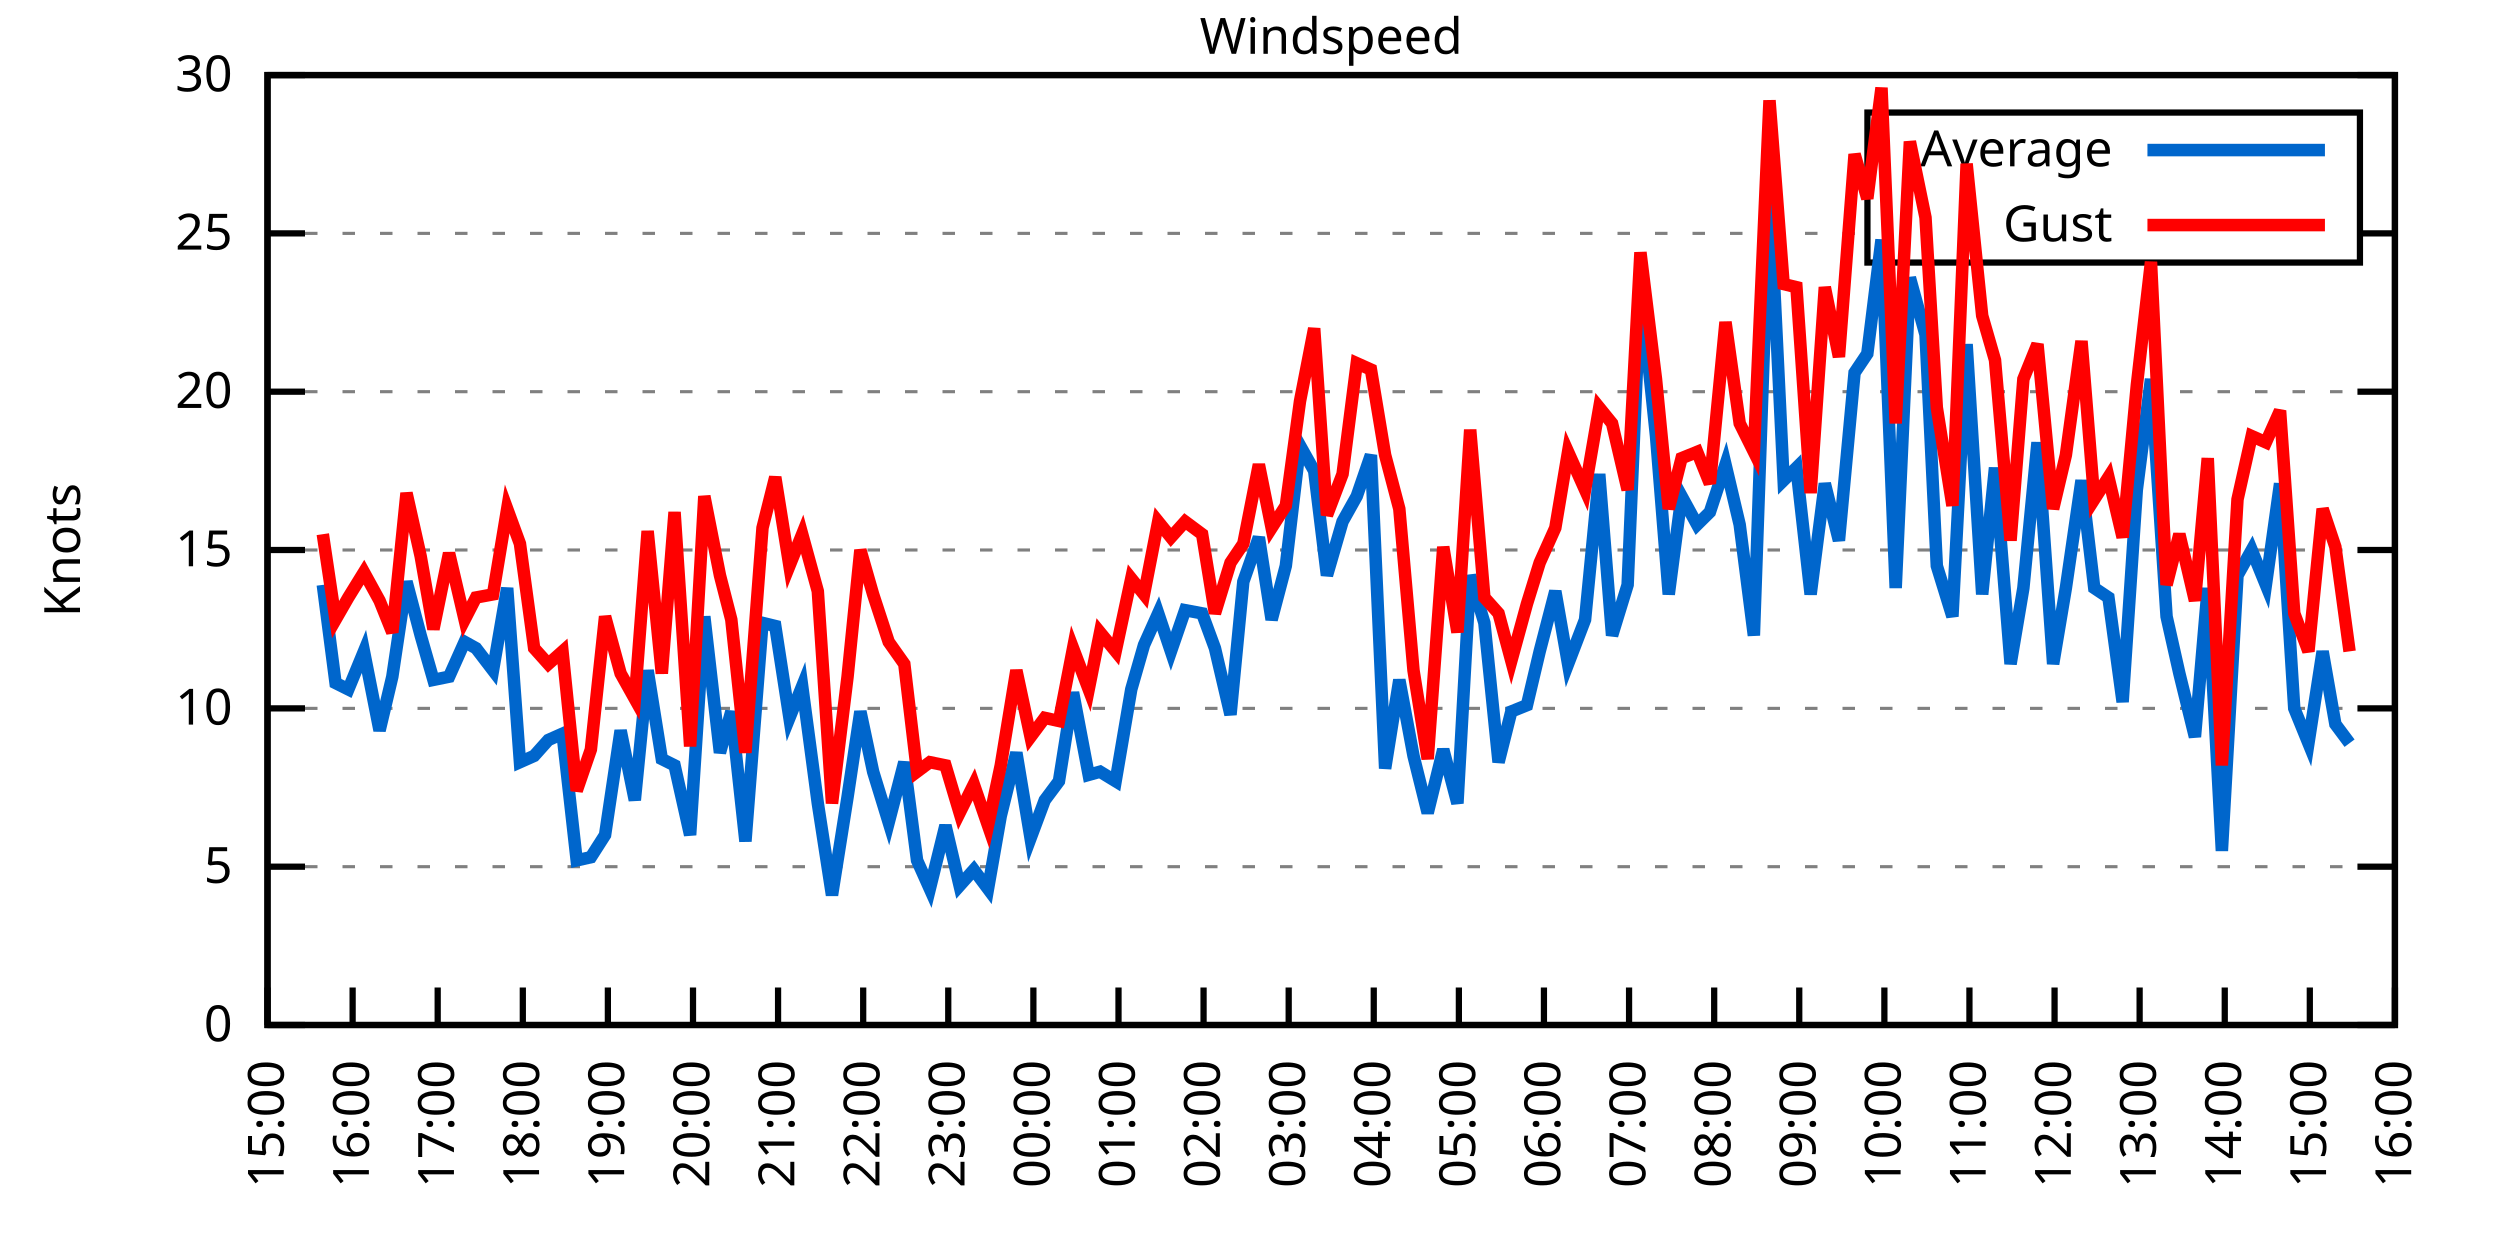
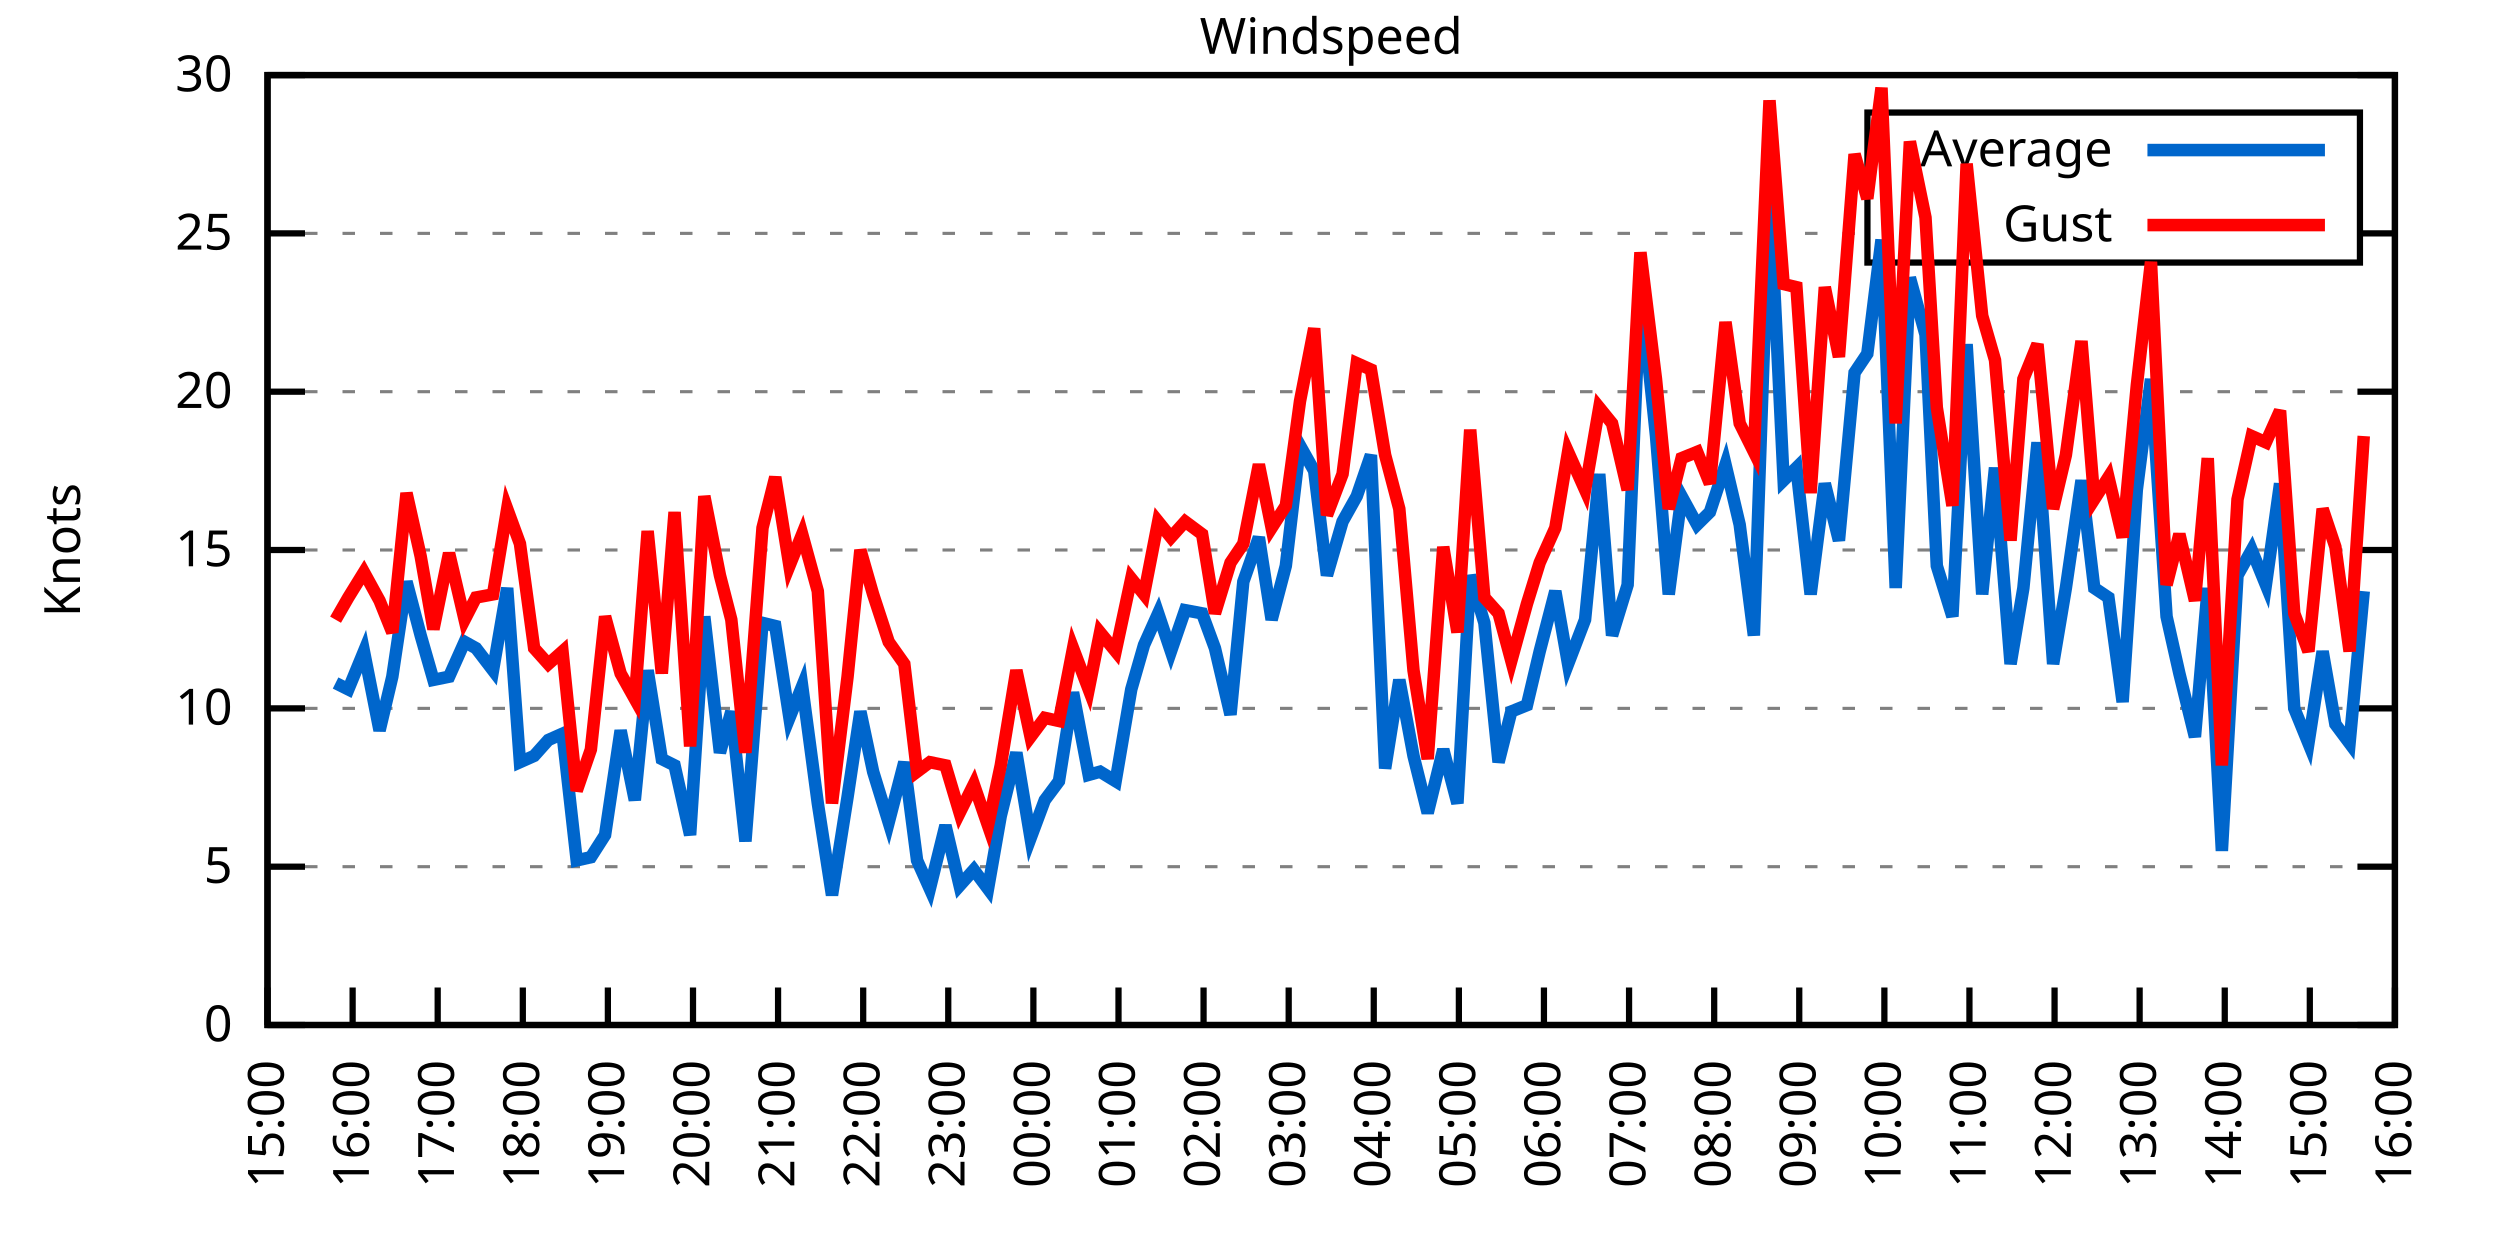
<svg xmlns="http://www.w3.org/2000/svg" xmlns:xlink="http://www.w3.org/1999/xlink" width="400" height="200" viewBox="0 0 400 200">
  <g id="gnuplot_canvas">
    <rect x="0" y="0" width="400" height="200" fill="none" />
    <defs>
      <circle id="gpDot" r="0.5" stroke-width="0.5" stroke="currentColor" />
      <path id="gpPt0" stroke-width="0.333" stroke="currentColor" d="M-1,0 h2 M0,-1 v2" />
      <path id="gpPt1" stroke-width="0.333" stroke="currentColor" d="M-1,-1 L1,1 M1,-1 L-1,1" />
      <path id="gpPt2" stroke-width="0.333" stroke="currentColor" d="M-1,0 L1,0 M0,-1 L0,1 M-1,-1 L1,1 M-1,1 L1,-1" />
      <rect id="gpPt3" stroke-width="0.333" stroke="currentColor" x="-1" y="-1" width="2" height="2" />
      <rect id="gpPt4" stroke-width="0.333" stroke="currentColor" fill="currentColor" x="-1" y="-1" width="2" height="2" />
      <circle id="gpPt5" stroke-width="0.333" stroke="currentColor" cx="0" cy="0" r="1" />
      <use xlink:href="#gpPt5" id="gpPt6" fill="currentColor" stroke="none" />
      <path id="gpPt7" stroke-width="0.333" stroke="currentColor" d="M0,-1.33 L-1.33,0.67 L1.33,0.67 z" />
      <use xlink:href="#gpPt7" id="gpPt8" fill="currentColor" stroke="none" />
      <use xlink:href="#gpPt7" id="gpPt9" stroke="currentColor" transform="rotate(180)" />
      <use xlink:href="#gpPt9" id="gpPt10" fill="currentColor" stroke="none" />
      <use xlink:href="#gpPt3" id="gpPt11" stroke="currentColor" transform="rotate(45)" />
      <use xlink:href="#gpPt11" id="gpPt12" fill="currentColor" stroke="none" />
      <path id="gpPt13" stroke-width="0.333" stroke="currentColor" d="M0,1.330 L1.265,0.411 L0.782,-1.067 L-0.782,-1.076 L-1.265,0.411 z" />
      <use xlink:href="#gpPt13" id="gpPt14" fill="currentColor" stroke="none" />
      <filter id="textbox" filterUnits="objectBoundingBox" x="0" y="0" height="1" width="1">
        <feFlood flood-color="white" flood-opacity="1" result="bgnd" />
        <feComposite in="SourceGraphic" in2="bgnd" operator="atop" />
      </filter>
      <filter id="greybox" filterUnits="objectBoundingBox" x="0" y="0" height="1" width="1">
        <feFlood flood-color="lightgrey" flood-opacity="1" result="grey" />
        <feComposite in="SourceGraphic" in2="grey" operator="atop" />
      </filter>
    </defs>
    <g fill="none" color="white" stroke="currentColor" stroke-width="1.00" stroke-linecap="butt" stroke-linejoin="miter">
</g>
    <g fill="none" color="black" stroke="currentColor" stroke-width="1.00" stroke-linecap="butt" stroke-linejoin="miter">
      <g stroke="none" shape-rendering="crispEdges">
        <polygon fill="rgb(255, 255, 255)" points="42.80,164.00 383.18,164.00 383.18,12.02 42.80,12.02 " />
      </g>
    </g>
    <g fill="none" color="black" stroke="currentColor" stroke-width="1.00" stroke-linecap="butt" stroke-linejoin="miter">
</g>
    <g fill="none" color="black" stroke="black" stroke-width="0.50" stroke-linecap="butt" stroke-linejoin="miter">
</g>
    <g fill="none" color="gray" stroke="currentColor" stroke-width="0.50" stroke-linecap="butt" stroke-linejoin="miter">
      <path stroke="gray" stroke-dasharray="2,4" class="gridline" d="M42.80,164.00 L383.19,164.00  " />
    </g>
    <g fill="none" color="gray" stroke="gray" stroke-width="1.00" stroke-linecap="butt" stroke-linejoin="miter">
</g>
    <g fill="none" color="black" stroke="currentColor" stroke-width="1.00" stroke-linecap="butt" stroke-linejoin="miter">
      <path stroke="black" d="M42.80,164.00 L48.80,164.00 M383.19,164.00 L377.19,164.00  " />
      <g transform="translate(37.20,166.60)" stroke="none" fill="black" font-family="Sans" font-size="8.00" text-anchor="end">
        <text>
          <tspan font-family="Sans"> 0</tspan>
        </text>
      </g>
    </g>
    <g fill="none" color="black" stroke="currentColor" stroke-width="1.00" stroke-linecap="butt" stroke-linejoin="miter">
</g>
    <g fill="none" color="black" stroke="black" stroke-width="0.50" stroke-linecap="butt" stroke-linejoin="miter">
</g>
    <g fill="none" color="gray" stroke="currentColor" stroke-width="0.50" stroke-linecap="butt" stroke-linejoin="miter">
      <path stroke="gray" stroke-dasharray="2,4" class="gridline" d="M42.80,138.67 L383.19,138.67  " />
    </g>
    <g fill="none" color="gray" stroke="gray" stroke-width="1.00" stroke-linecap="butt" stroke-linejoin="miter">
</g>
    <g fill="none" color="black" stroke="currentColor" stroke-width="1.00" stroke-linecap="butt" stroke-linejoin="miter">
      <path stroke="black" d="M42.80,138.67 L48.80,138.67 M383.19,138.67 L377.19,138.67  " />
      <g transform="translate(37.20,141.27)" stroke="none" fill="black" font-family="Sans" font-size="8.00" text-anchor="end">
        <text>
          <tspan font-family="Sans"> 5</tspan>
        </text>
      </g>
    </g>
    <g fill="none" color="black" stroke="currentColor" stroke-width="1.00" stroke-linecap="butt" stroke-linejoin="miter">
</g>
    <g fill="none" color="black" stroke="black" stroke-width="0.50" stroke-linecap="butt" stroke-linejoin="miter">
</g>
    <g fill="none" color="gray" stroke="currentColor" stroke-width="0.50" stroke-linecap="butt" stroke-linejoin="miter">
      <path stroke="gray" stroke-dasharray="2,4" class="gridline" d="M42.80,113.34 L383.19,113.34  " />
    </g>
    <g fill="none" color="gray" stroke="gray" stroke-width="1.00" stroke-linecap="butt" stroke-linejoin="miter">
</g>
    <g fill="none" color="black" stroke="currentColor" stroke-width="1.00" stroke-linecap="butt" stroke-linejoin="miter">
      <path stroke="black" d="M42.80,113.34 L48.80,113.34 M383.19,113.34 L377.19,113.34  " />
      <g transform="translate(37.20,115.94)" stroke="none" fill="black" font-family="Sans" font-size="8.00" text-anchor="end">
        <text>
          <tspan font-family="Sans"> 10</tspan>
        </text>
      </g>
    </g>
    <g fill="none" color="black" stroke="currentColor" stroke-width="1.00" stroke-linecap="butt" stroke-linejoin="miter">
</g>
    <g fill="none" color="black" stroke="black" stroke-width="0.50" stroke-linecap="butt" stroke-linejoin="miter">
</g>
    <g fill="none" color="gray" stroke="currentColor" stroke-width="0.50" stroke-linecap="butt" stroke-linejoin="miter">
      <path stroke="gray" stroke-dasharray="2,4" class="gridline" d="M42.80,88.00 L383.19,88.00  " />
    </g>
    <g fill="none" color="gray" stroke="gray" stroke-width="1.00" stroke-linecap="butt" stroke-linejoin="miter">
</g>
    <g fill="none" color="black" stroke="currentColor" stroke-width="1.00" stroke-linecap="butt" stroke-linejoin="miter">
      <path stroke="black" d="M42.80,88.00 L48.80,88.00 M383.19,88.00 L377.19,88.00  " />
      <g transform="translate(37.20,90.60)" stroke="none" fill="black" font-family="Sans" font-size="8.00" text-anchor="end">
        <text>
          <tspan font-family="Sans"> 15</tspan>
        </text>
      </g>
    </g>
    <g fill="none" color="black" stroke="currentColor" stroke-width="1.00" stroke-linecap="butt" stroke-linejoin="miter">
</g>
    <g fill="none" color="black" stroke="black" stroke-width="0.50" stroke-linecap="butt" stroke-linejoin="miter">
</g>
    <g fill="none" color="gray" stroke="currentColor" stroke-width="0.50" stroke-linecap="butt" stroke-linejoin="miter">
      <path stroke="gray" stroke-dasharray="2,4" class="gridline" d="M42.80,62.67 L383.19,62.67  " />
    </g>
    <g fill="none" color="gray" stroke="gray" stroke-width="1.00" stroke-linecap="butt" stroke-linejoin="miter">
</g>
    <g fill="none" color="black" stroke="currentColor" stroke-width="1.00" stroke-linecap="butt" stroke-linejoin="miter">
      <path stroke="black" d="M42.80,62.67 L48.80,62.67 M383.19,62.67 L377.19,62.67  " />
      <g transform="translate(37.20,65.27)" stroke="none" fill="black" font-family="Sans" font-size="8.00" text-anchor="end">
        <text>
          <tspan font-family="Sans"> 20</tspan>
        </text>
      </g>
    </g>
    <g fill="none" color="black" stroke="currentColor" stroke-width="1.00" stroke-linecap="butt" stroke-linejoin="miter">
</g>
    <g fill="none" color="black" stroke="black" stroke-width="0.50" stroke-linecap="butt" stroke-linejoin="miter">
</g>
    <g fill="none" color="gray" stroke="currentColor" stroke-width="0.50" stroke-linecap="butt" stroke-linejoin="miter">
      <path stroke="gray" stroke-dasharray="2,4" class="gridline" d="M42.80,37.34 L298.79,37.34 M377.59,37.34 L383.19,37.34  " />
    </g>
    <g fill="none" color="gray" stroke="gray" stroke-width="1.00" stroke-linecap="butt" stroke-linejoin="miter">
</g>
    <g fill="none" color="black" stroke="currentColor" stroke-width="1.00" stroke-linecap="butt" stroke-linejoin="miter">
      <path stroke="black" d="M42.80,37.34 L48.80,37.34 M383.19,37.34 L377.19,37.34  " />
      <g transform="translate(37.20,39.94)" stroke="none" fill="black" font-family="Sans" font-size="8.00" text-anchor="end">
        <text>
          <tspan font-family="Sans"> 25</tspan>
        </text>
      </g>
    </g>
    <g fill="none" color="black" stroke="currentColor" stroke-width="1.00" stroke-linecap="butt" stroke-linejoin="miter">
</g>
    <g fill="none" color="black" stroke="black" stroke-width="0.50" stroke-linecap="butt" stroke-linejoin="miter">
</g>
    <g fill="none" color="gray" stroke="currentColor" stroke-width="0.50" stroke-linecap="butt" stroke-linejoin="miter">
      <path stroke="gray" stroke-dasharray="2,4" class="gridline" d="M42.80,12.01 L383.19,12.01  " />
    </g>
    <g fill="none" color="gray" stroke="gray" stroke-width="1.00" stroke-linecap="butt" stroke-linejoin="miter">
</g>
    <g fill="none" color="black" stroke="currentColor" stroke-width="1.00" stroke-linecap="butt" stroke-linejoin="miter">
      <path stroke="black" d="M42.80,12.01 L48.80,12.01 M383.19,12.01 L377.19,12.01  " />
      <g transform="translate(37.20,14.61)" stroke="none" fill="black" font-family="Sans" font-size="8.00" text-anchor="end">
        <text>
          <tspan font-family="Sans"> 30</tspan>
        </text>
      </g>
    </g>
    <g fill="none" color="black" stroke="currentColor" stroke-width="1.00" stroke-linecap="butt" stroke-linejoin="miter">
      <path stroke="black" d="M42.80,164.00 L42.80,158.00  " />
      <g transform="translate(45.40,169.60) rotate(270.00)" stroke="none" fill="black" font-family="Sans" font-size="8.00" text-anchor="end">
        <text>
          <tspan font-family="Sans">15:00</tspan>
        </text>
      </g>
    </g>
    <g fill="none" color="black" stroke="currentColor" stroke-width="1.00" stroke-linecap="butt" stroke-linejoin="miter">
      <path stroke="black" d="M56.42,164.00 L56.42,158.00  " />
      <g transform="translate(59.02,169.60) rotate(270.00)" stroke="none" fill="black" font-family="Sans" font-size="8.00" text-anchor="end">
        <text>
          <tspan font-family="Sans">16:00</tspan>
        </text>
      </g>
    </g>
    <g fill="none" color="black" stroke="currentColor" stroke-width="1.00" stroke-linecap="butt" stroke-linejoin="miter">
      <path stroke="black" d="M70.03,164.00 L70.03,158.00  " />
      <g transform="translate(72.63,169.60) rotate(270.00)" stroke="none" fill="black" font-family="Sans" font-size="8.00" text-anchor="end">
        <text>
          <tspan font-family="Sans">17:00</tspan>
        </text>
      </g>
    </g>
    <g fill="none" color="black" stroke="currentColor" stroke-width="1.00" stroke-linecap="butt" stroke-linejoin="miter">
      <path stroke="black" d="M83.65,164.00 L83.65,158.00  " />
      <g transform="translate(86.25,169.60) rotate(270.00)" stroke="none" fill="black" font-family="Sans" font-size="8.00" text-anchor="end">
        <text>
          <tspan font-family="Sans">18:00</tspan>
        </text>
      </g>
    </g>
    <g fill="none" color="black" stroke="currentColor" stroke-width="1.00" stroke-linecap="butt" stroke-linejoin="miter">
      <path stroke="black" d="M97.26,164.00 L97.26,158.00  " />
      <g transform="translate(99.86,169.60) rotate(270.00)" stroke="none" fill="black" font-family="Sans" font-size="8.00" text-anchor="end">
        <text>
          <tspan font-family="Sans">19:00</tspan>
        </text>
      </g>
    </g>
    <g fill="none" color="black" stroke="currentColor" stroke-width="1.00" stroke-linecap="butt" stroke-linejoin="miter">
      <path stroke="black" d="M110.88,164.00 L110.88,158.00  " />
      <g transform="translate(113.48,169.60) rotate(270.00)" stroke="none" fill="black" font-family="Sans" font-size="8.00" text-anchor="end">
        <text>
          <tspan font-family="Sans">20:00</tspan>
        </text>
      </g>
    </g>
    <g fill="none" color="black" stroke="currentColor" stroke-width="1.00" stroke-linecap="butt" stroke-linejoin="miter">
      <path stroke="black" d="M124.49,164.00 L124.49,158.00  " />
      <g transform="translate(127.09,169.60) rotate(270.00)" stroke="none" fill="black" font-family="Sans" font-size="8.00" text-anchor="end">
        <text>
          <tspan font-family="Sans">21:00</tspan>
        </text>
      </g>
    </g>
    <g fill="none" color="black" stroke="currentColor" stroke-width="1.00" stroke-linecap="butt" stroke-linejoin="miter">
      <path stroke="black" d="M138.11,164.00 L138.11,158.00  " />
      <g transform="translate(140.71,169.60) rotate(270.00)" stroke="none" fill="black" font-family="Sans" font-size="8.00" text-anchor="end">
        <text>
          <tspan font-family="Sans">22:00</tspan>
        </text>
      </g>
    </g>
    <g fill="none" color="black" stroke="currentColor" stroke-width="1.00" stroke-linecap="butt" stroke-linejoin="miter">
      <path stroke="black" d="M151.72,164.00 L151.72,158.00  " />
      <g transform="translate(154.32,169.60) rotate(270.00)" stroke="none" fill="black" font-family="Sans" font-size="8.00" text-anchor="end">
        <text>
          <tspan font-family="Sans">23:00</tspan>
        </text>
      </g>
    </g>
    <g fill="none" color="black" stroke="currentColor" stroke-width="1.00" stroke-linecap="butt" stroke-linejoin="miter">
      <path stroke="black" d="M165.34,164.00 L165.34,158.00  " />
      <g transform="translate(167.94,169.60) rotate(270.00)" stroke="none" fill="black" font-family="Sans" font-size="8.00" text-anchor="end">
        <text>
          <tspan font-family="Sans">00:00</tspan>
        </text>
      </g>
    </g>
    <g fill="none" color="black" stroke="currentColor" stroke-width="1.00" stroke-linecap="butt" stroke-linejoin="miter">
      <path stroke="black" d="M178.96,164.00 L178.96,158.00  " />
      <g transform="translate(181.56,169.60) rotate(270.00)" stroke="none" fill="black" font-family="Sans" font-size="8.00" text-anchor="end">
        <text>
          <tspan font-family="Sans">01:00</tspan>
        </text>
      </g>
    </g>
    <g fill="none" color="black" stroke="currentColor" stroke-width="1.00" stroke-linecap="butt" stroke-linejoin="miter">
      <path stroke="black" d="M192.57,164.00 L192.57,158.00  " />
      <g transform="translate(195.17,169.60) rotate(270.00)" stroke="none" fill="black" font-family="Sans" font-size="8.00" text-anchor="end">
        <text>
          <tspan font-family="Sans">02:00</tspan>
        </text>
      </g>
    </g>
    <g fill="none" color="black" stroke="currentColor" stroke-width="1.00" stroke-linecap="butt" stroke-linejoin="miter">
      <path stroke="black" d="M206.19,164.00 L206.19,158.00  " />
      <g transform="translate(208.79,169.60) rotate(270.00)" stroke="none" fill="black" font-family="Sans" font-size="8.00" text-anchor="end">
        <text>
          <tspan font-family="Sans">03:00</tspan>
        </text>
      </g>
    </g>
    <g fill="none" color="black" stroke="currentColor" stroke-width="1.00" stroke-linecap="butt" stroke-linejoin="miter">
      <path stroke="black" d="M219.80,164.00 L219.80,158.00  " />
      <g transform="translate(222.40,169.60) rotate(270.00)" stroke="none" fill="black" font-family="Sans" font-size="8.00" text-anchor="end">
        <text>
          <tspan font-family="Sans">04:00</tspan>
        </text>
      </g>
    </g>
    <g fill="none" color="black" stroke="currentColor" stroke-width="1.00" stroke-linecap="butt" stroke-linejoin="miter">
      <path stroke="black" d="M233.42,164.00 L233.42,158.00  " />
      <g transform="translate(236.02,169.60) rotate(270.00)" stroke="none" fill="black" font-family="Sans" font-size="8.00" text-anchor="end">
        <text>
          <tspan font-family="Sans">05:00</tspan>
        </text>
      </g>
    </g>
    <g fill="none" color="black" stroke="currentColor" stroke-width="1.00" stroke-linecap="butt" stroke-linejoin="miter">
      <path stroke="black" d="M247.03,164.00 L247.03,158.00  " />
      <g transform="translate(249.63,169.60) rotate(270.00)" stroke="none" fill="black" font-family="Sans" font-size="8.00" text-anchor="end">
        <text>
          <tspan font-family="Sans">06:00</tspan>
        </text>
      </g>
    </g>
    <g fill="none" color="black" stroke="currentColor" stroke-width="1.00" stroke-linecap="butt" stroke-linejoin="miter">
      <path stroke="black" d="M260.65,164.00 L260.65,158.00  " />
      <g transform="translate(263.25,169.60) rotate(270.00)" stroke="none" fill="black" font-family="Sans" font-size="8.00" text-anchor="end">
        <text>
          <tspan font-family="Sans">07:00</tspan>
        </text>
      </g>
    </g>
    <g fill="none" color="black" stroke="currentColor" stroke-width="1.00" stroke-linecap="butt" stroke-linejoin="miter">
      <path stroke="black" d="M274.27,164.00 L274.27,158.00  " />
      <g transform="translate(276.87,169.60) rotate(270.00)" stroke="none" fill="black" font-family="Sans" font-size="8.00" text-anchor="end">
        <text>
          <tspan font-family="Sans">08:00</tspan>
        </text>
      </g>
    </g>
    <g fill="none" color="black" stroke="currentColor" stroke-width="1.00" stroke-linecap="butt" stroke-linejoin="miter">
      <path stroke="black" d="M287.88,164.00 L287.88,158.00  " />
      <g transform="translate(290.48,169.60) rotate(270.00)" stroke="none" fill="black" font-family="Sans" font-size="8.00" text-anchor="end">
        <text>
          <tspan font-family="Sans">09:00</tspan>
        </text>
      </g>
    </g>
    <g fill="none" color="black" stroke="currentColor" stroke-width="1.00" stroke-linecap="butt" stroke-linejoin="miter">
      <path stroke="black" d="M301.50,164.00 L301.50,158.00  " />
      <g transform="translate(304.10,169.60) rotate(270.00)" stroke="none" fill="black" font-family="Sans" font-size="8.00" text-anchor="end">
        <text>
          <tspan font-family="Sans">10:00</tspan>
        </text>
      </g>
    </g>
    <g fill="none" color="black" stroke="currentColor" stroke-width="1.00" stroke-linecap="butt" stroke-linejoin="miter">
      <path stroke="black" d="M315.11,164.00 L315.11,158.00  " />
      <g transform="translate(317.71,169.60) rotate(270.00)" stroke="none" fill="black" font-family="Sans" font-size="8.00" text-anchor="end">
        <text>
          <tspan font-family="Sans">11:00</tspan>
        </text>
      </g>
    </g>
    <g fill="none" color="black" stroke="currentColor" stroke-width="1.00" stroke-linecap="butt" stroke-linejoin="miter">
      <path stroke="black" d="M328.73,164.00 L328.73,158.00  " />
      <g transform="translate(331.33,169.60) rotate(270.00)" stroke="none" fill="black" font-family="Sans" font-size="8.00" text-anchor="end">
        <text>
          <tspan font-family="Sans">12:00</tspan>
        </text>
      </g>
    </g>
    <g fill="none" color="black" stroke="currentColor" stroke-width="1.00" stroke-linecap="butt" stroke-linejoin="miter">
      <path stroke="black" d="M342.34,164.00 L342.34,158.00  " />
      <g transform="translate(344.94,169.60) rotate(270.00)" stroke="none" fill="black" font-family="Sans" font-size="8.00" text-anchor="end">
        <text>
          <tspan font-family="Sans">13:00</tspan>
        </text>
      </g>
    </g>
    <g fill="none" color="black" stroke="currentColor" stroke-width="1.00" stroke-linecap="butt" stroke-linejoin="miter">
      <path stroke="black" d="M355.96,164.00 L355.96,158.00  " />
      <g transform="translate(358.56,169.60) rotate(270.00)" stroke="none" fill="black" font-family="Sans" font-size="8.00" text-anchor="end">
        <text>
          <tspan font-family="Sans">14:00</tspan>
        </text>
      </g>
    </g>
    <g fill="none" color="black" stroke="currentColor" stroke-width="1.00" stroke-linecap="butt" stroke-linejoin="miter">
      <path stroke="black" d="M369.57,164.00 L369.57,158.00  " />
      <g transform="translate(372.17,169.60) rotate(270.00)" stroke="none" fill="black" font-family="Sans" font-size="8.00" text-anchor="end">
        <text>
          <tspan font-family="Sans">15:00</tspan>
        </text>
      </g>
    </g>
    <g fill="none" color="black" stroke="currentColor" stroke-width="1.00" stroke-linecap="butt" stroke-linejoin="miter">
      <path stroke="black" d="M383.19,164.00 L383.19,158.00  " />
      <g transform="translate(385.79,169.60) rotate(270.00)" stroke="none" fill="black" font-family="Sans" font-size="8.00" text-anchor="end">
        <text>
          <tspan font-family="Sans">16:00</tspan>
        </text>
      </g>
    </g>
    <g fill="none" color="black" stroke="currentColor" stroke-width="1.00" stroke-linecap="butt" stroke-linejoin="miter">
</g>
    <g fill="none" color="black" stroke="currentColor" stroke-width="1.00" stroke-linecap="butt" stroke-linejoin="miter">
      <path stroke="black" d="M42.80,12.01 L42.80,164.00 L383.19,164.00 L383.19,12.01 L42.80,12.01 Z  " />
    </g>
    <g fill="none" color="black" stroke="currentColor" stroke-width="1.00" stroke-linecap="butt" stroke-linejoin="miter">
</g>
    <g fill="none" color="black" stroke="currentColor" stroke-width="1.00" stroke-linecap="butt" stroke-linejoin="miter">
      <path stroke="black" d="M298.79,42.01 L298.79,18.01 L377.59,18.01 L377.59,42.01 L298.79,42.01 Z  " />
    </g>
    <g id="Windspeed_plot_1">
      <g fill="none" color="white" stroke="black" stroke-width="2.00" stroke-linecap="butt" stroke-linejoin="miter">
</g>
      <g fill="none" color="black" stroke="currentColor" stroke-width="2.00" stroke-linecap="butt" stroke-linejoin="miter">
        <g transform="translate(337.99,26.61)" stroke="none" fill="black" font-family="Sans" font-size="8.00" text-anchor="end">
          <text>
            <tspan font-family="Sans">Average</tspan>
          </text>
        </g>
      </g>
      <g fill="none" color="black" stroke="currentColor" stroke-width="2.00" stroke-linecap="butt" stroke-linejoin="miter">
-         <path stroke="rgb(  0, 102, 204)" d="M343.59,24.01 L371.99,24.01 M51.65,93.58 L53.69,109.28 L55.73,110.30 L58.23,104.22 L60.73,116.88 L62.77,108.27   L65.04,93.07 L67.31,101.68 L69.35,108.78 L71.85,108.27 L74.34,102.70 L76.16,103.71 L78.88,107.26 L81.15,94.08   L83.19,121.95 L85.46,120.94 L87.73,118.40 L90.00,117.39 L92.27,137.66 L94.54,137.15 L96.81,133.60 L99.30,116.88   L101.57,128.03 L103.62,107.26 L105.89,121.44 L107.93,122.46 L110.42,133.60 L112.69,98.64 L115.19,120.43 L117.01,113.84   L119.27,134.62 L122.00,99.66 L124.04,100.16 L126.31,114.86 L128.35,109.79 L130.85,128.54 L133.12,143.23 L135.61,127.52   L137.66,113.84 L139.70,123.47 L142.19,131.58 L144.69,121.95 L146.73,137.66 L148.77,142.21 L151.27,132.08 L153.54,141.71   L155.81,139.17 L158.08,142.21 L160.12,130.56 L162.62,120.43 L164.89,134.11 L167.16,128.03 L169.43,124.99 L171.69,110.80   L174.19,123.98 L176.01,123.47 L178.50,124.99 L181.00,110.30 L183.04,103.20 L185.31,98.14 L187.35,104.22 L189.62,97.63   L192.34,98.14 L194.39,103.71 L196.88,114.35 L198.93,93.07 L201.42,85.98 L203.46,99.15 L205.73,90.54 L208.00,71.29   L210.27,75.34 L212.31,92.06 L214.81,83.45 L217.08,79.39 L219.35,72.81 L221.62,122.96 L223.89,108.78 L226.16,120.94   L228.43,130.06 L230.92,119.92 L233.19,128.54 L235.23,92.06 L237.50,99.66 L239.77,121.95 L241.81,113.84 L244.31,112.83   L246.35,104.22 L248.85,94.59 L250.89,106.24 L253.61,99.15 L255.88,75.85 L257.93,101.68 L260.42,93.58 L262.47,45.95   L264.96,69.77 L267.00,95.10 L269.05,79.39 L271.54,83.95 L273.58,81.93 L276.08,74.33 L278.35,83.95 L280.62,101.68   L283.12,30.25 L285.38,76.86 L287.43,74.83 L289.70,95.10 L291.97,77.37 L294.23,86.49 L296.73,59.63 L298.77,56.59   L301.04,38.35 L303.31,94.08 L305.58,44.43 L308.08,53.55 L309.89,90.54 L312.39,98.64 L314.66,55.07 L317.15,95.10   L319.20,74.83 L321.69,106.24 L323.74,94.08 L326.00,70.78 L328.50,106.24 L330.54,94.08 L333.04,76.86 L335.08,94.08   L337.35,95.60 L339.62,112.32 L341.89,78.38 L344.16,60.65 L346.65,98.64 L348.70,107.76 L351.19,117.90 L353.24,94.08   L355.50,136.14 L358.00,92.06 L360.27,88.00 L362.54,93.58 L364.81,77.37 L367.08,113.34 L369.35,118.91 L371.62,104.22   L373.66,115.87 L375.93,118.91  " />
+         <path stroke="rgb(  0, 102, 204)" d="M343.59,24.01 L371.99,24.01 M53.69,109.28 L55.73,110.30 L58.23,104.22 L60.73,116.88 L62.77,108.27 L65.04,93.07   L67.31,101.68 L69.35,108.78 L71.85,108.27 L74.34,102.70 L76.16,103.71 L78.88,107.26 L81.15,94.08 L83.19,121.95   L85.46,120.94 L87.73,118.40 L90.00,117.39 L92.27,137.66 L94.54,137.15 L96.81,133.60 L99.30,116.88 L101.57,128.03   L103.62,107.26 L105.89,121.44 L107.93,122.46 L110.42,133.60 L112.69,98.64 L115.19,120.43 L117.01,113.84 L119.27,134.62   L122.00,99.66 L124.04,100.16 L126.31,114.86 L128.35,109.79 L130.85,128.54 L133.12,143.23 L135.61,127.52 L137.66,113.84   L139.70,123.47 L142.19,131.58 L144.69,121.95 L146.73,137.66 L148.77,142.21 L151.27,132.08 L153.54,141.71 L155.81,139.17   L158.08,142.21 L160.12,130.56 L162.62,120.43 L164.89,134.11 L167.16,128.03 L169.43,124.99 L171.69,110.80 L174.19,123.98   L176.01,123.47 L178.50,124.99 L181.00,110.30 L183.04,103.20 L185.31,98.14 L187.35,104.22 L189.62,97.63 L192.34,98.14   L194.39,103.71 L196.88,114.35 L198.93,93.07 L201.42,85.98 L203.46,99.15 L205.73,90.54 L208.00,71.29 L210.27,75.34   L212.31,92.06 L214.81,83.45 L217.08,79.39 L219.35,72.81 L221.62,122.96 L223.89,108.78 L226.16,120.94 L228.43,130.06   L230.92,119.92 L233.19,128.54 L235.23,92.06 L237.50,99.66 L239.77,121.95 L241.81,113.84 L244.31,112.83 L246.35,104.22   L248.85,94.59 L250.89,106.24 L253.61,99.15 L255.88,75.85 L257.93,101.68 L260.42,93.58 L262.47,45.95 L264.96,69.77   L267.00,95.10 L269.05,79.39 L271.54,83.95 L273.58,81.93 L276.08,74.33 L278.35,83.95 L280.62,101.68 L283.12,30.25   L285.38,76.86 L287.43,74.83 L289.70,95.10 L291.97,77.37 L294.23,86.49 L296.73,59.63 L298.77,56.59 L301.04,38.35   L303.31,94.08 L305.58,44.43 L308.08,53.55 L309.89,90.54 L312.39,98.64 L314.66,55.07 L317.15,95.10 L319.20,74.83   L321.69,106.24 L323.74,94.08 L326.00,70.78 L328.50,106.24 L330.54,94.08 L333.04,76.86 L335.08,94.08 L337.35,95.60   L339.62,112.32 L341.89,78.38 L344.16,60.65 L346.65,98.64 L348.70,107.76 L351.19,117.90 L353.24,94.08 L355.50,136.14   L358.00,92.06 L360.27,88.00 L362.54,93.58 L364.81,77.37 L367.08,113.34 L369.35,118.91 L371.62,104.22 L373.66,115.87   L375.93,118.91 L378.20,94.59  " />
      </g>
    </g>
    <g id="Windspeed_plot_2">
      <g fill="none" color="black" stroke="currentColor" stroke-width="2.00" stroke-linecap="butt" stroke-linejoin="miter">
        <g transform="translate(337.99,38.61)" stroke="none" fill="black" font-family="Sans" font-size="8.00" text-anchor="end">
          <text>
            <tspan font-family="Sans">Gust</tspan>
          </text>
        </g>
      </g>
      <g fill="none" color="black" stroke="currentColor" stroke-width="2.00" stroke-linecap="butt" stroke-linejoin="miter">
-         <path stroke="rgb(255,   0,   0)" d="M343.59,36.01 L371.99,36.01 M51.65,85.47 L53.69,99.15 L55.73,95.60 L58.23,91.55 L60.73,96.11 L62.77,101.18   L65.04,78.89 L67.31,89.02 L69.35,100.67 L71.85,88.51 L74.34,99.15 L76.16,95.60 L78.88,95.10 L81.15,81.42   L83.19,86.99 L85.46,103.71 L87.73,106.24 L90.00,104.22 L92.27,126.51 L94.54,119.92 L96.81,98.64 L99.30,107.76   L101.57,111.82 L103.62,84.97 L105.89,107.76 L107.93,81.93 L110.42,119.42 L112.69,79.39 L115.19,92.06 L117.01,99.15   L119.27,120.43 L122.00,84.46 L124.04,76.35 L126.31,90.54 L128.35,85.47 L130.85,94.59 L133.12,128.54 L135.61,108.27   L137.66,88.00 L139.70,95.10 L142.19,102.70 L144.69,106.24 L146.73,123.47 L148.77,121.95 L151.27,122.46 L153.54,130.06   L155.81,125.50 L158.08,132.08 L160.12,122.46 L162.62,107.26 L164.89,117.90 L167.16,114.86 L169.43,115.36 L171.69,103.71   L174.19,110.30 L176.01,101.18 L178.50,104.22 L181.00,92.56 L183.04,95.10 L185.31,83.45 L187.35,85.98 L189.62,83.45   L192.34,85.47 L194.39,98.14 L196.88,90.03 L198.93,86.99 L201.42,74.33 L203.46,84.46 L205.73,80.91 L208.00,64.19   L210.27,52.54 L212.31,82.43 L214.81,75.85 L217.08,58.11 L219.35,59.13 L221.62,72.81 L223.89,81.42 L226.16,107.26   L228.43,121.44 L230.92,87.50 L233.19,101.18 L235.23,68.75 L237.50,95.60 L239.77,98.14 L241.81,105.74 L244.31,96.62   L246.35,90.03 L248.85,84.46 L250.89,72.30 L253.61,78.38 L255.88,65.21 L257.93,67.74 L260.42,78.38 L262.47,40.38   L264.96,60.65 L267.00,81.42 L269.05,73.31 L271.54,72.30 L273.58,77.37 L276.08,51.53 L278.35,67.74 L280.62,72.30   L283.12,16.06 L285.38,45.45 L287.43,45.95 L289.70,78.89 L291.97,45.95 L294.23,57.10 L296.73,24.68 L298.77,31.77   L301.04,14.04 L303.31,67.74 L305.58,22.65 L308.08,34.81 L309.89,65.21 L312.39,80.91 L314.66,26.20 L317.15,50.51   L319.20,57.61 L321.69,86.49 L323.74,60.65 L326.00,55.07 L328.50,81.42 L330.54,72.81 L333.04,54.57 L335.08,79.90   L337.35,76.35 L339.62,85.98 L341.89,61.66 L344.16,41.90 L346.65,93.58 L348.70,85.47 L351.19,96.11 L353.24,73.31   L355.50,122.46 L358.00,79.90 L360.27,69.77 L362.54,70.78 L364.81,65.71 L367.08,98.14 L369.35,104.22 L371.62,81.42   L373.66,87.50 L375.93,104.22  " />
+         <path stroke="rgb(255,   0,   0)" d="M343.59,36.01 L371.99,36.01 M53.69,99.15 L55.73,95.60 L58.23,91.55 L60.73,96.11 L62.77,101.18 L65.04,78.89   L67.31,89.02 L69.35,100.67 L71.85,88.51 L74.34,99.15 L76.16,95.60 L78.88,95.10 L81.15,81.42 L83.19,86.99   L85.46,103.71 L87.73,106.24 L90.00,104.22 L92.27,126.51 L94.54,119.92 L96.81,98.64 L99.30,107.76 L101.57,111.82   L103.62,84.97 L105.89,107.76 L107.93,81.93 L110.42,119.42 L112.69,79.39 L115.19,92.06 L117.01,99.15 L119.27,120.43   L122.00,84.46 L124.04,76.35 L126.31,90.54 L128.35,85.47 L130.85,94.59 L133.12,128.54 L135.61,108.27 L137.66,88.00   L139.70,95.10 L142.19,102.70 L144.69,106.24 L146.73,123.47 L148.77,121.95 L151.27,122.46 L153.54,130.06 L155.81,125.50   L158.08,132.08 L160.12,122.46 L162.62,107.26 L164.89,117.90 L167.16,114.86 L169.43,115.36 L171.69,103.71 L174.19,110.30   L176.01,101.18 L178.50,104.22 L181.00,92.56 L183.04,95.10 L185.31,83.45 L187.35,85.98 L189.62,83.45 L192.34,85.47   L194.39,98.14 L196.88,90.03 L198.93,86.99 L201.42,74.33 L203.46,84.46 L205.73,80.91 L208.00,64.19 L210.27,52.54   L212.31,82.43 L214.81,75.85 L217.08,58.11 L219.35,59.13 L221.62,72.81 L223.89,81.42 L226.16,107.26 L228.43,121.44   L230.92,87.50 L233.19,101.18 L235.23,68.75 L237.50,95.60 L239.77,98.14 L241.81,105.74 L244.31,96.62 L246.35,90.03   L248.85,84.46 L250.89,72.30 L253.61,78.38 L255.88,65.21 L257.93,67.74 L260.42,78.38 L262.47,40.38 L264.96,60.65   L267.00,81.42 L269.05,73.31 L271.54,72.30 L273.58,77.37 L276.08,51.53 L278.35,67.74 L280.62,72.30 L283.12,16.06   L285.38,45.45 L287.43,45.95 L289.70,78.89 L291.97,45.95 L294.23,57.10 L296.73,24.68 L298.77,31.77 L301.04,14.04   L303.31,67.74 L305.58,22.65 L308.08,34.81 L309.89,65.21 L312.39,80.91 L314.66,26.20 L317.15,50.51 L319.20,57.61   L321.69,86.49 L323.74,60.65 L326.00,55.07 L328.50,81.42 L330.54,72.81 L333.04,54.57 L335.08,79.90 L337.35,76.35   L339.62,85.98 L341.89,61.66 L344.16,41.90 L346.65,93.58 L348.70,85.47 L351.19,96.11 L353.24,73.31 L355.50,122.46   L358.00,79.90 L360.27,69.77 L362.54,70.78 L364.81,65.71 L367.08,98.14 L369.35,104.22 L371.62,81.42 L373.66,87.50   L375.93,104.22 L378.20,69.77  " />
      </g>
    </g>
    <g fill="none" color="black" stroke="currentColor" stroke-width="2.00" stroke-linecap="butt" stroke-linejoin="miter">
</g>
    <g fill="none" color="black" stroke="black" stroke-width="1.00" stroke-linecap="butt" stroke-linejoin="miter">
</g>
    <g fill="none" color="black" stroke="currentColor" stroke-width="1.00" stroke-linecap="butt" stroke-linejoin="miter">
      <path stroke="black" d="M42.80,12.01 L42.80,164.00 L383.19,164.00 L383.19,12.01 L42.80,12.01 Z  " />
      <g transform="translate(12.80,88.01) rotate(270.00)" stroke="none" fill="black" font-family="Sans" font-size="8.00" text-anchor="middle">
        <text>
          <tspan font-family="Sans">Knots</tspan>
        </text>
      </g>
    </g>
    <g fill="none" color="black" stroke="currentColor" stroke-width="1.00" stroke-linecap="butt" stroke-linejoin="miter">
</g>
    <g fill="none" color="black" stroke="currentColor" stroke-width="1.00" stroke-linecap="butt" stroke-linejoin="miter">
      <g transform="translate(212.99,8.61)" stroke="none" fill="black" font-family="Sans" font-size="8.00" text-anchor="middle">
        <text>
          <tspan font-family="Sans">Windspeed</tspan>
        </text>
      </g>
    </g>
    <g fill="none" color="black" stroke="currentColor" stroke-width="1.00" stroke-linecap="butt" stroke-linejoin="miter">
</g>
  </g>
</svg>
